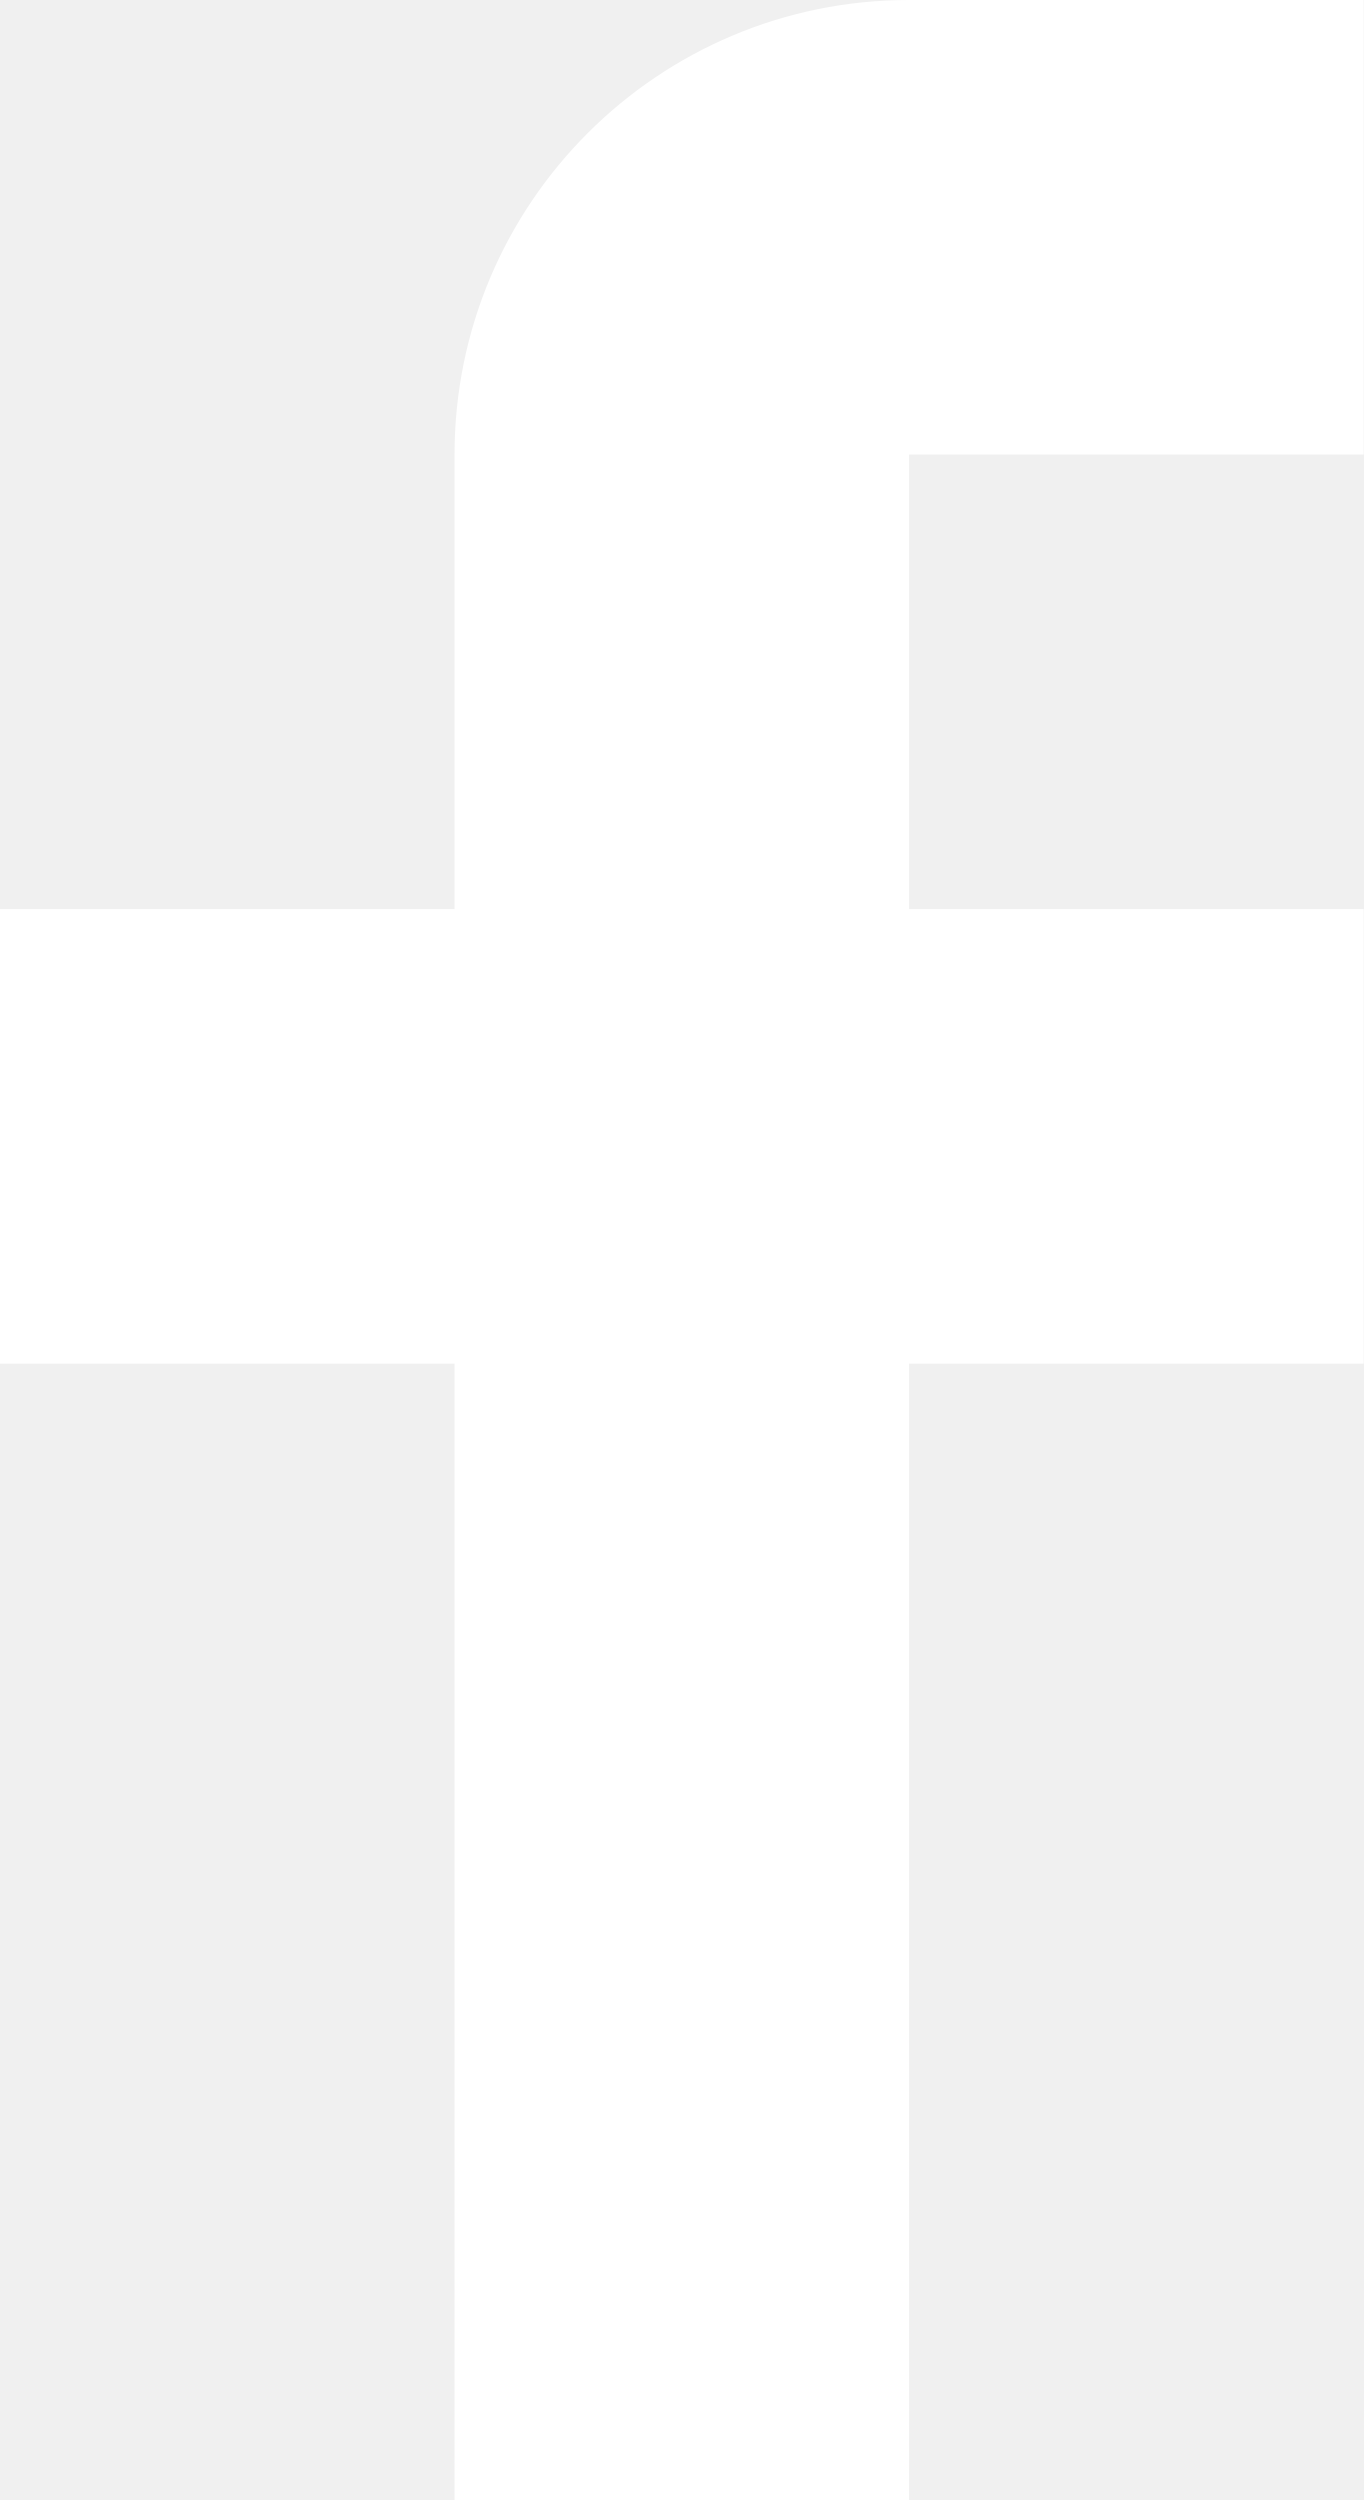
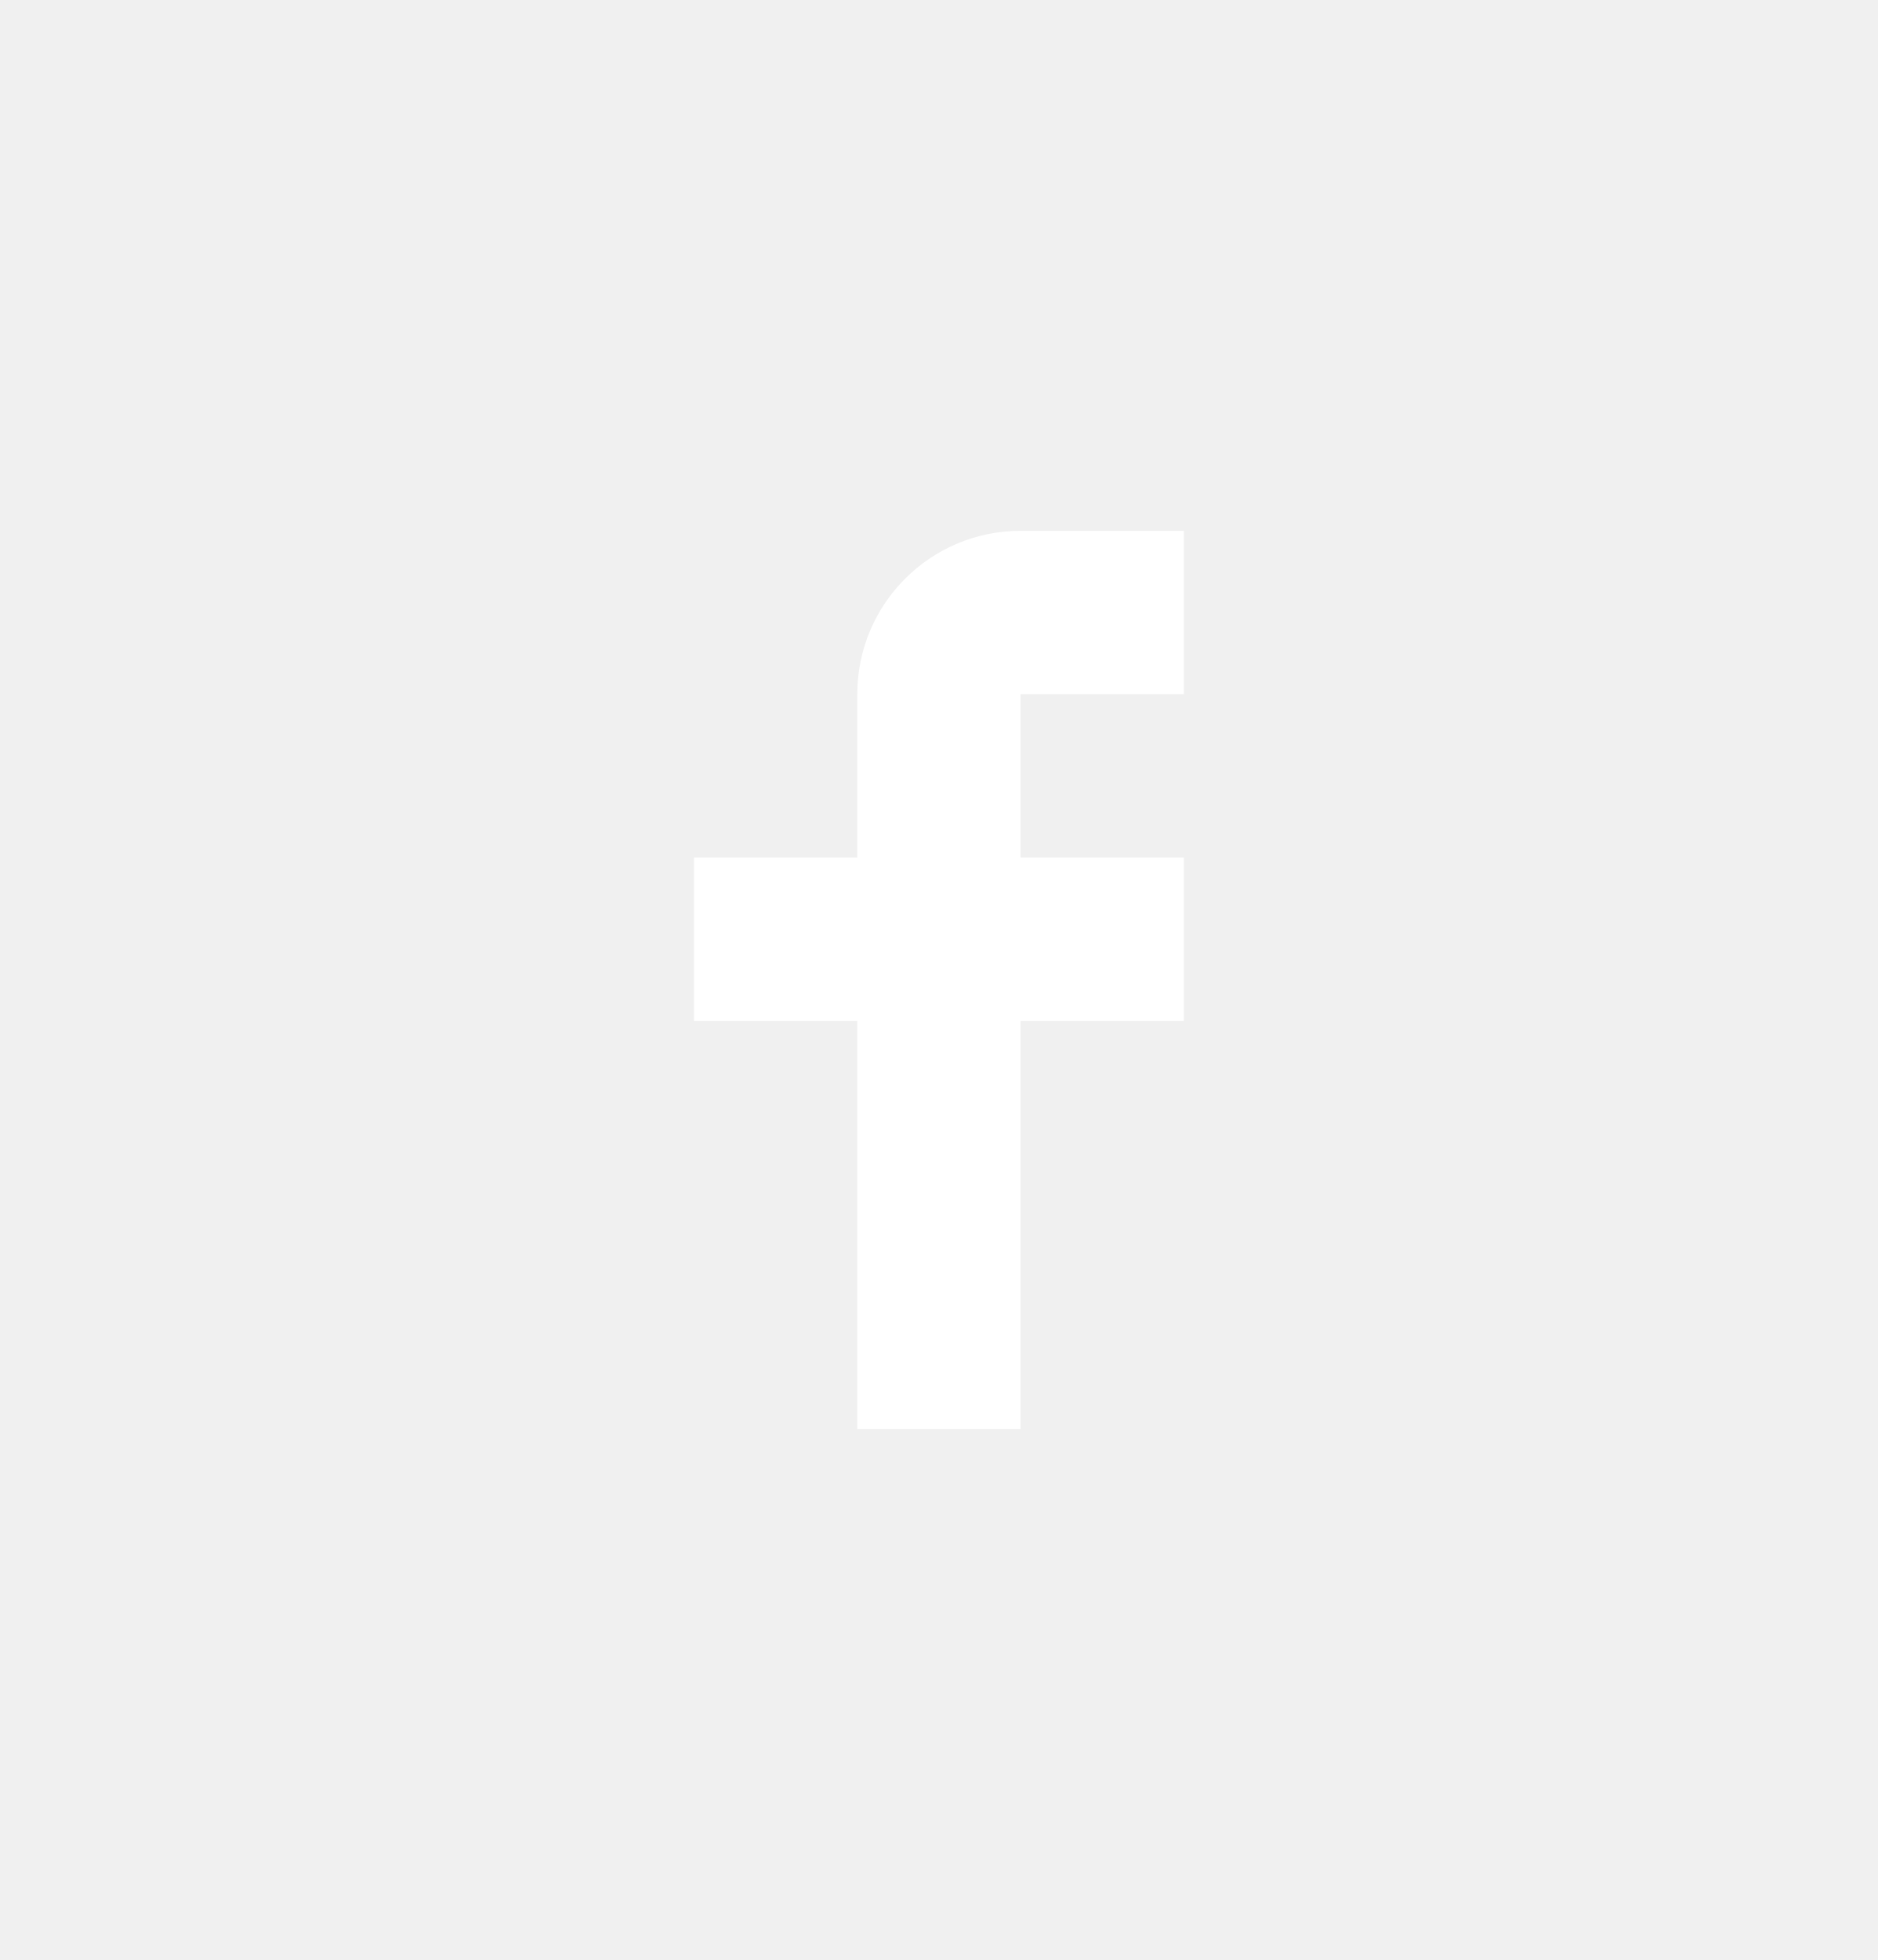
- <svg xmlns="http://www.w3.org/2000/svg" width="12" height="22" viewBox="0 0 12 22">
-   <path fill="#FFF" d="M12 4V0H8a4 4 0 0 0-4 4v4H0v4h4v10h4V12h4V8H8V4h4z" />
+ <svg xmlns="http://www.w3.org/2000/svg" class="footer-social-svg" width="46" height="48">
+   <path transform="translate(17,13)" fill="#FFFFFF" d="M12 4V0H8a4 4 0 0 0-4 4v4H0v4h4v10h4V12h4V8H8V4h4z" />
</svg>
